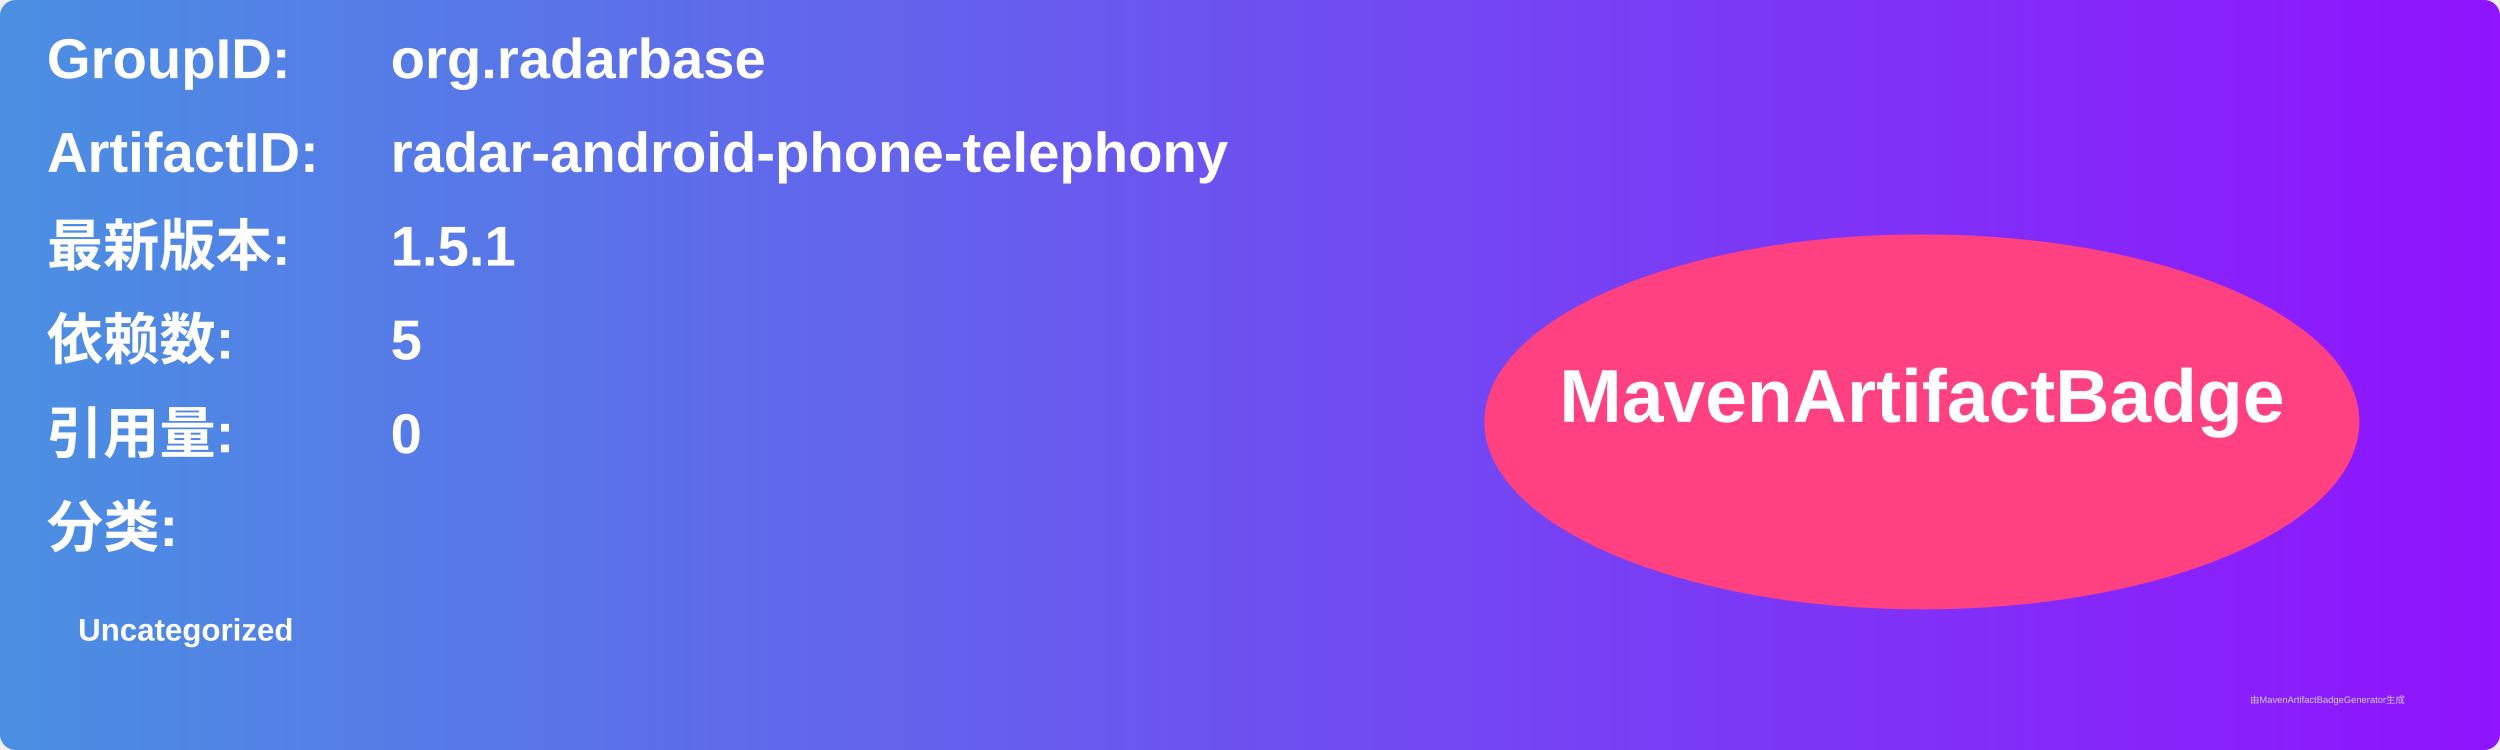
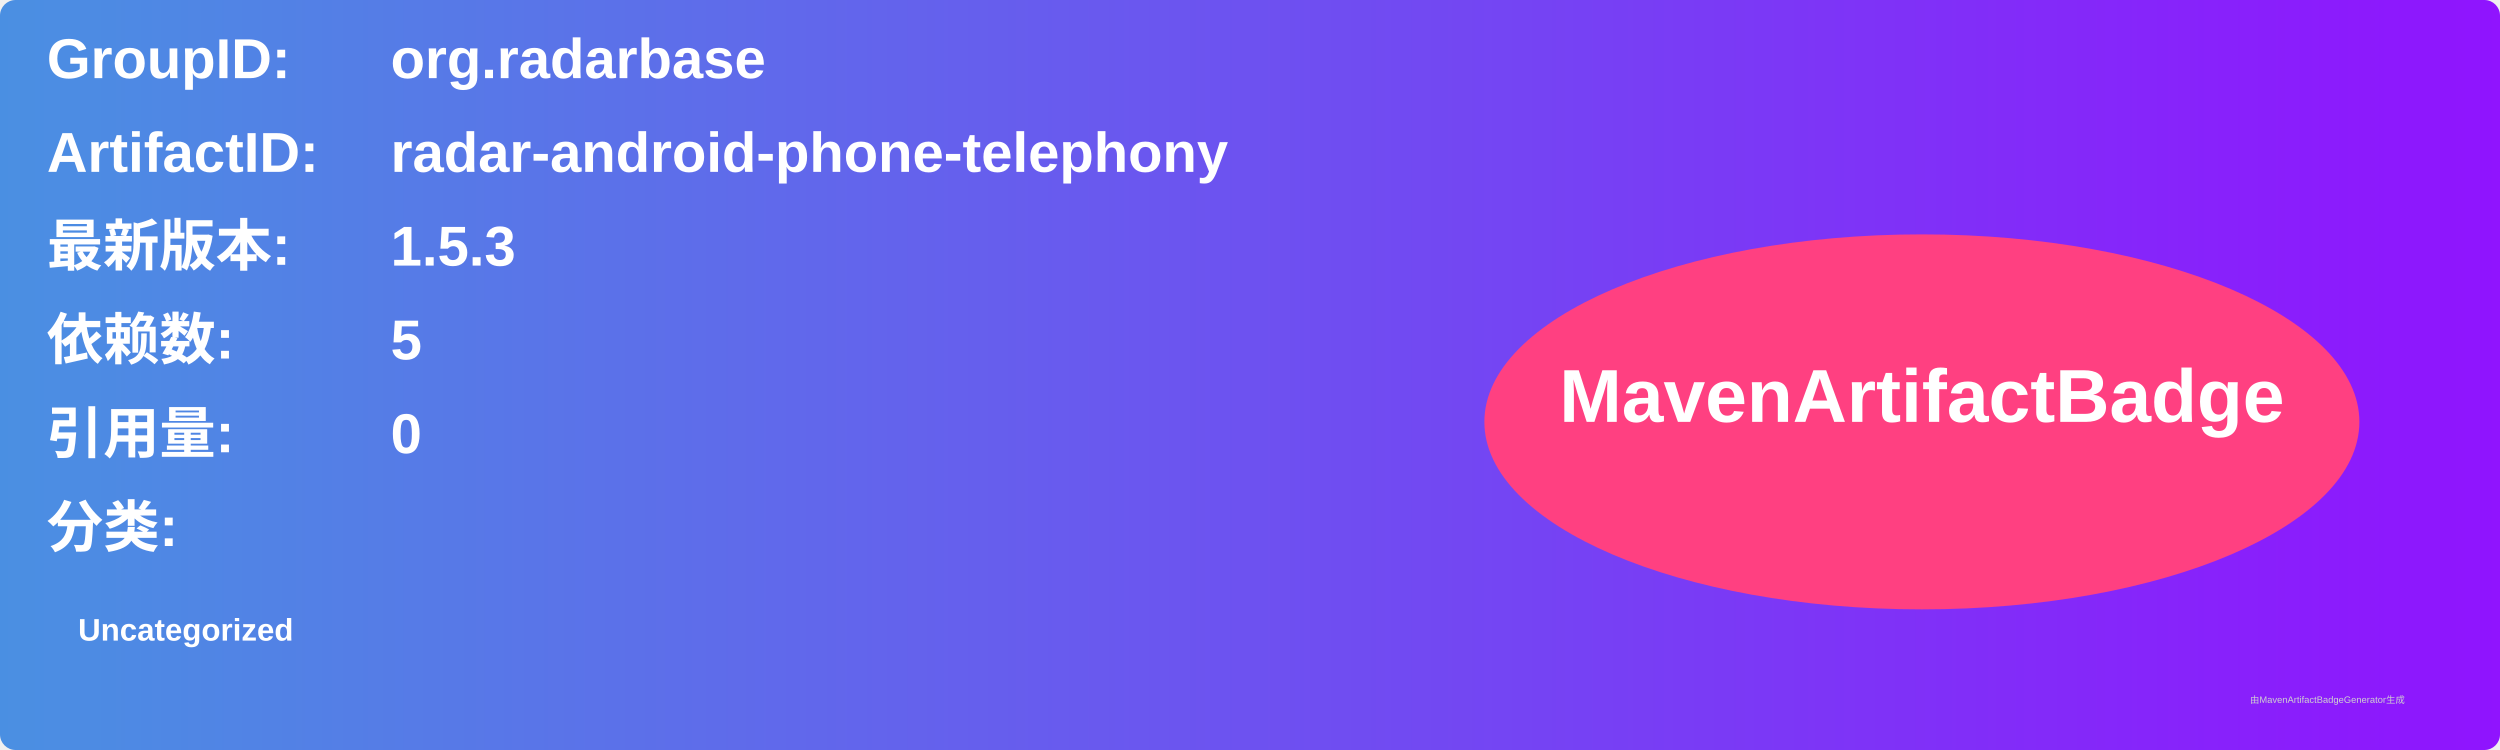
<svg xmlns="http://www.w3.org/2000/svg" width="800" height="240" viewBox="0 0 800 240">
  <linearGradient id="grad" x1="0%" y1="0%" x2="100%" y2="0%">
    <stop offset="0%" stop-color="#4a90e2" />
    <stop offset="100%" stop-color="#9013fe" />
  </linearGradient>
  <rect width="100%" height="100%" rx="5" ry="5" fill="url(#grad)" />
  <g transform="translate(15, 15)">
    <text x="0" y="10" font-family="Arial" font-size="18" fill="white" font-weight="bold" width="260">GroupID:</text>
    <text x="110" y="10" font-family="Arial" font-size="18" fill="white" font-weight="bold" width="460">org.radarbase</text>
    <text x="0" y="40" font-family="Arial" font-size="18" fill="white" font-weight="bold" width="260">ArtifactID:</text>
    <text x="110" y="40" font-family="Arial" font-size="18" fill="white" font-weight="bold" width="460">radar-android-phone-telephony</text>
    <text x="0" y="70" font-family="Arial" font-size="18" fill="white" font-weight="bold">最新版本:</text>
    <text x="110" y="70" font-family="Arial" font-size="18" fill="white" font-weight="bold">
-       <tspan font-weight="bold">1.5.1</tspan>
+       <tspan font-weight="bold">1.5.3</tspan>
    </text>
    <text x="0" y="100" font-family="Arial" font-size="18" fill="white" font-weight="bold">依赖数: </text>
    <text x="110" y="100" font-family="Arial" font-size="18" fill="white">
      <tspan font-weight="bold">5</tspan>
    </text>
    <text x="0" y="130" font-family="Arial" font-size="18" fill="white" font-weight="bold">引用量: </text>
    <text x="110" y="130" font-family="Arial" font-size="18" fill="white">
      <tspan font-weight="bold">0</tspan>
    </text>
    <text x="0" y="160" font-family="Arial" font-size="18" fill="white" font-weight="bold">分类:</text>
    <text x="10" y="190" font-family="Arial" font-size="10" fill="white">
      <tspan font-weight="bold">Uncategorized</tspan>
    </text>
    <ellipse cx="600" cy="120" rx="140" ry="60" fill="#ff4081" />
    <text x="600" y="120" text-anchor="middle" font-family="Arial" font-size="24" fill="white" font-weight="bold">MavenArtifactBadge</text>
  </g>
  <text x="720" y="225" font-family="Arial" font-size="3" fill="#d0d0d0">由MavenArtifactBadgeGenerator生成</text>
</svg>
